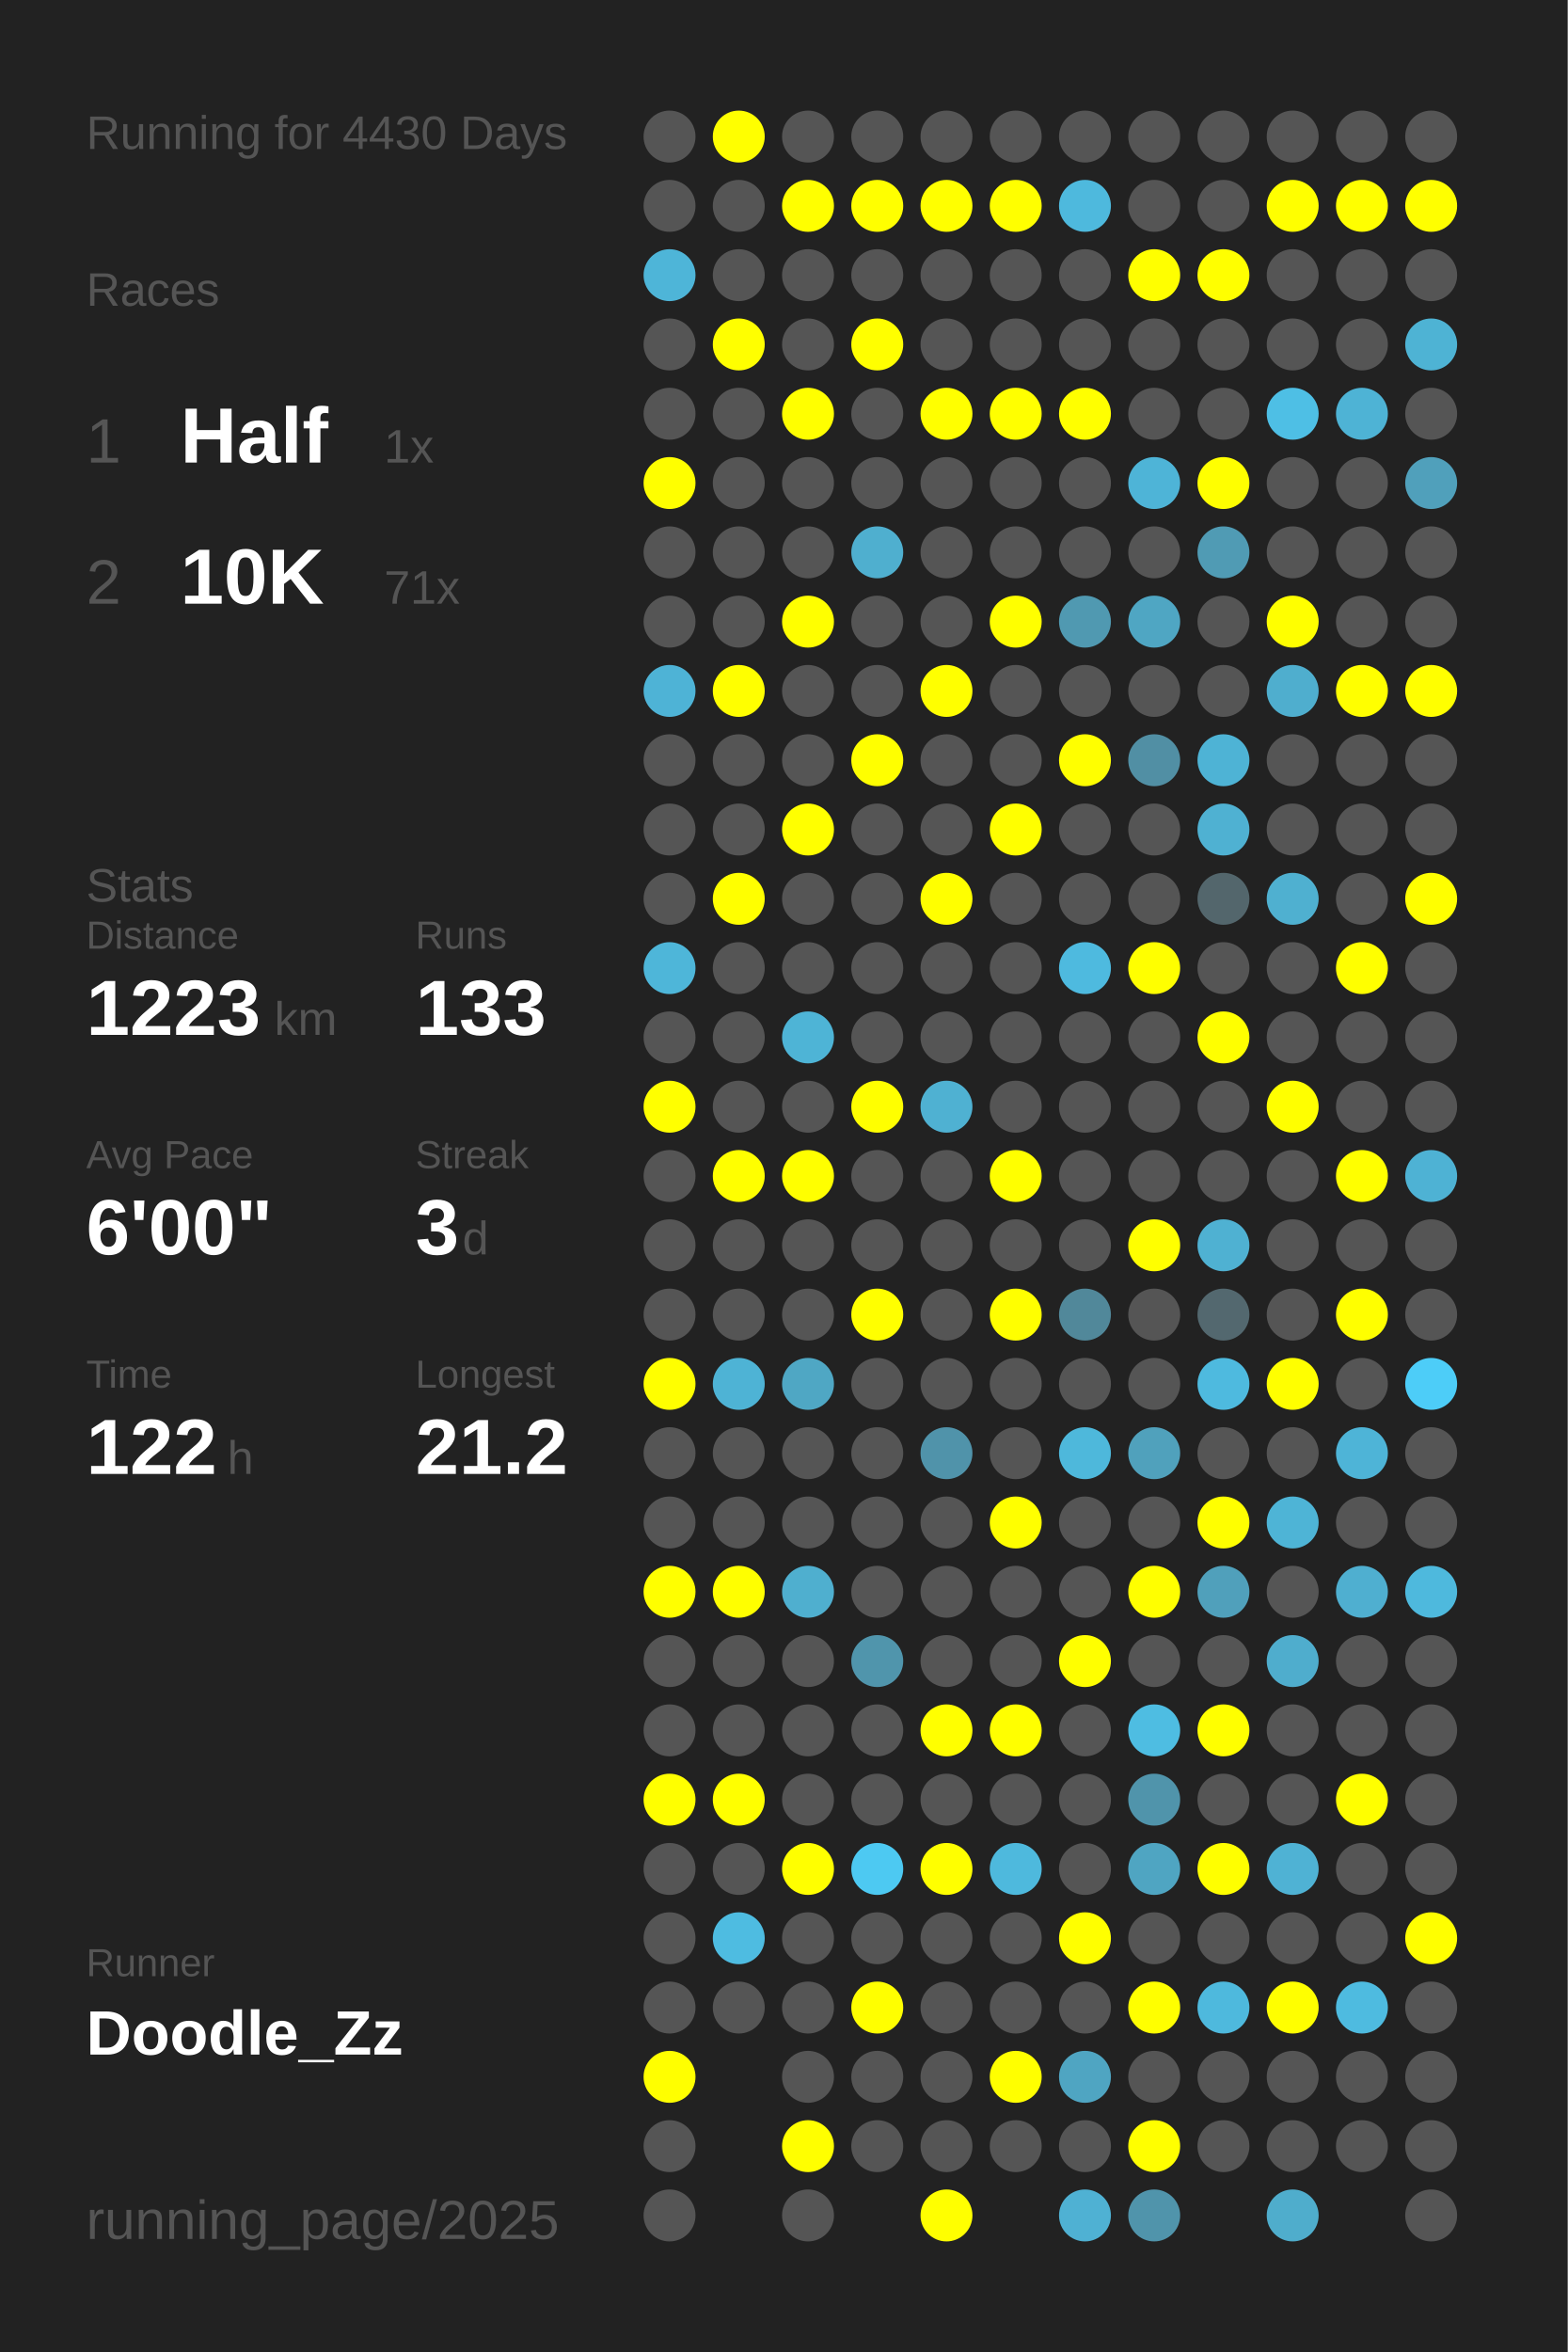
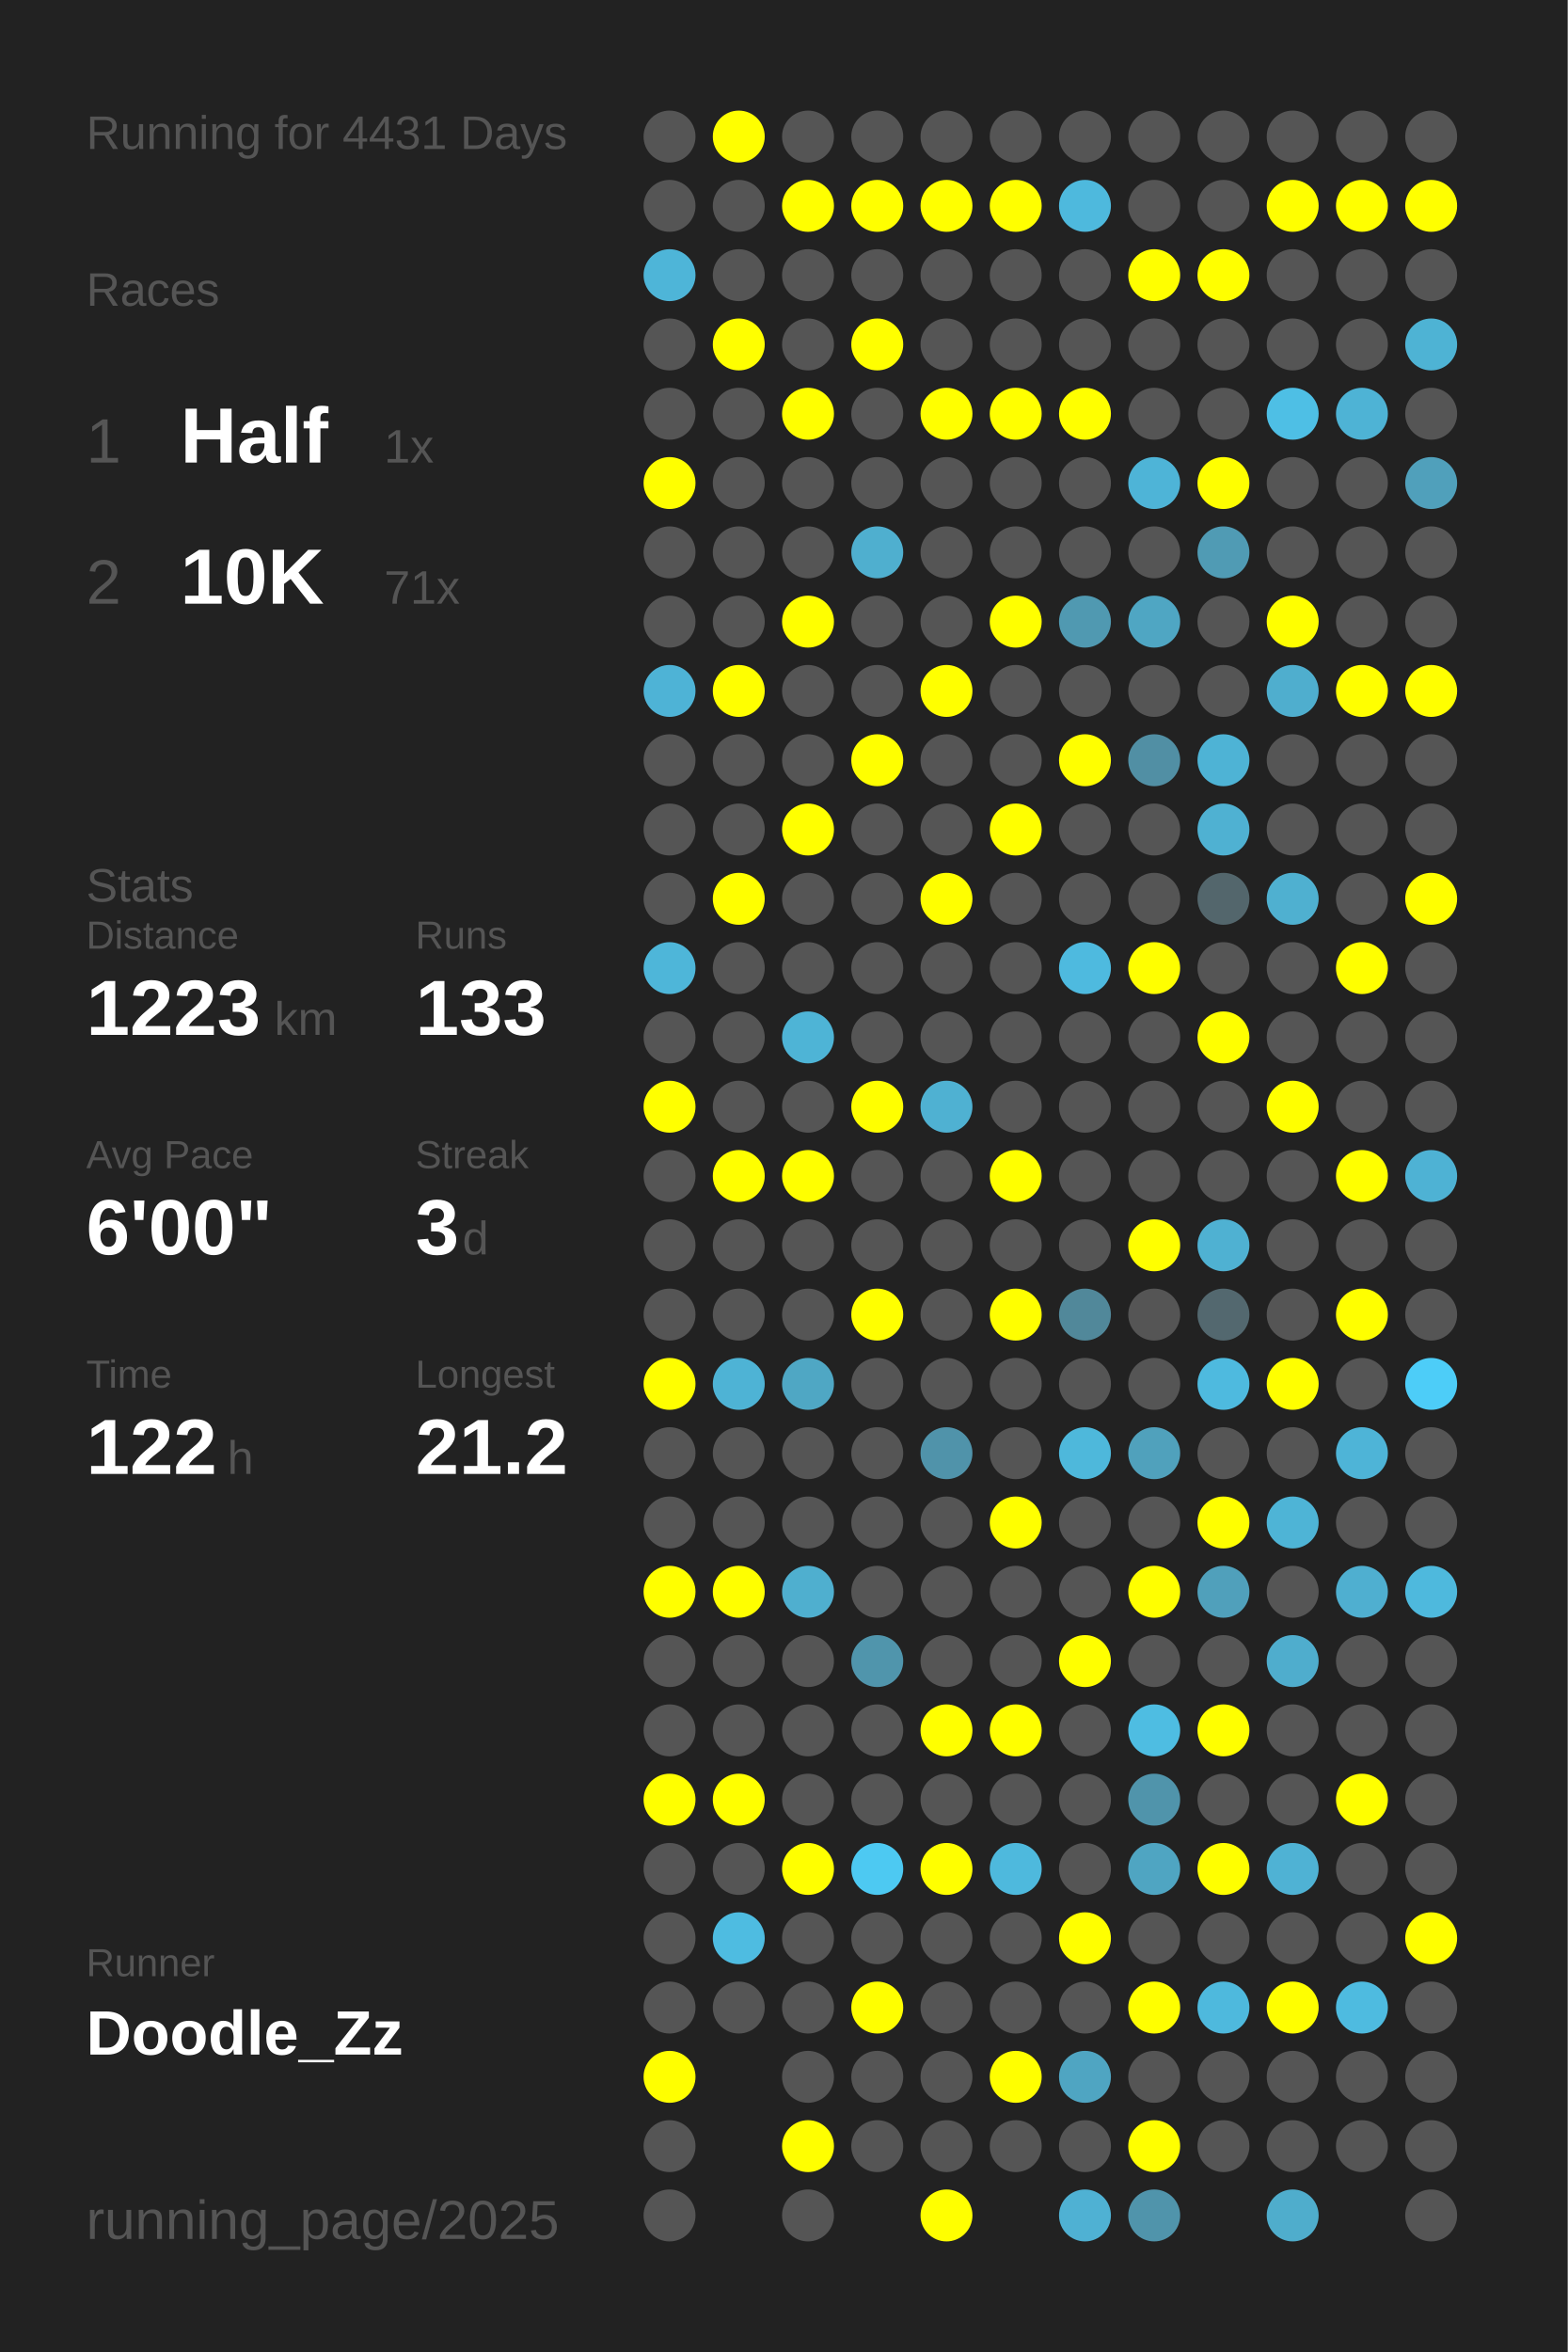
<svg xmlns="http://www.w3.org/2000/svg" baseProfile="full" height="300mm" version="1.1" viewBox="0,0,200,300" width="200mm">
  <defs />
  <rect fill="#222222" height="300" width="200" x="0" y="0" />
-   <text fill="#555555" style="font-size:6px; font-family:Arial;" x="11" y="19">Running for 4430 Days</text>
+   <text fill="#555555" style="font-size:6px; font-family:Arial;" x="11" y="19">Running for 4431 Days</text>
  <text fill="#555555" style="font-size:6px; font-family:Arial;" x="11" y="39">Races</text>
  <text fill="#555555" style="font-size:8px; font-family:Arial;" x="11" y="59">1</text>
  <text fill="#FFFFFF" style="font-size:10px; font-family:Arial; font-weight:bold;" x="23" y="59">Half</text>
  <text fill="#555555" style="font-size:6px; font-family:Arial;" x="49" y="59">1x</text>
  <text fill="#555555" style="font-size:8px; font-family:Arial;" x="11" y="77">2</text>
  <text fill="#FFFFFF" style="font-size:10px; font-family:Arial; font-weight:bold;" x="23" y="77">10K</text>
  <text fill="#555555" style="font-size:6px; font-family:Arial;" x="49" y="77">71x</text>
  <text fill="#555555" style="font-size:6px; font-family:Arial;" x="11" y="115">Stats</text>
  <text fill="#555555" style="font-size:5px; font-family:Arial;" x="11" y="121">Distance</text>
  <text fill="#FFFFFF" style="font-size:10px; font-family:Arial; font-weight:bold;" x="11" y="132">1223</text>
  <text fill="#555555" style="font-size:6px; font-family:Arial;" x="35" y="132">km</text>
  <text fill="#555555" style="font-size:5px; font-family:Arial;" x="53" y="121">Runs</text>
  <text fill="#FFFFFF" style="font-size:10px; font-family:Arial; font-weight:bold;" x="53" y="132">133</text>
  <text fill="#555555" style="font-size:5px; font-family:Arial;" x="11" y="149">Avg Pace</text>
  <text fill="#FFFFFF" style="font-size:10px; font-family:Arial; font-weight:bold;" x="11" y="160">6'00"</text>
  <text fill="#555555" style="font-size:5px; font-family:Arial;" x="53" y="149">Streak</text>
  <text fill="#FFFFFF" style="font-size:10px; font-family:Arial; font-weight:bold;" x="53" y="160">3</text>
  <text fill="#555555" style="font-size:6px; font-family:Arial;" x="59" y="160">d</text>
  <text fill="#555555" style="font-size:5px; font-family:Arial;" x="11" y="177">Time</text>
  <text fill="#FFFFFF" style="font-size:10px; font-family:Arial; font-weight:bold;" x="11" y="188">122</text>
  <text fill="#555555" style="font-size:6px; font-family:Arial;" x="29" y="188">h</text>
  <text fill="#555555" style="font-size:5px; font-family:Arial;" x="53" y="177">Longest</text>
  <text fill="#FFFFFF" style="font-size:10px; font-family:Arial; font-weight:bold;" x="53" y="188">21.2</text>
  <text fill="#555555" style="font-size:5px; font-family:Arial;" x="11" y="252.065">Runner</text>
  <text fill="#FFFFFF" style="font-size:8px; font-family:Arial; font-weight:bold;" x="11" y="262.065">Doodle_Zz</text>
  <text fill="#555555" style="font-size:7px; font-family:Arial;" x="11" y="285.581">running_page/2025</text>
  <circle cx="85.417" cy="17.419" fill="#555555" r="3.312" />
  <circle cx="85.417" cy="26.258" fill="#555555" r="3.312" />
  <circle cx="85.417" cy="35.097" fill="#4eb5d8" r="3.312" />
  <circle cx="85.417" cy="43.935" fill="#555555" r="3.312" />
  <circle cx="85.417" cy="52.774" fill="#555555" r="3.312" />
  <circle cx="85.417" cy="61.613" fill="#FFFF00" r="3.312" />
  <circle cx="85.417" cy="70.452" fill="#555555" r="3.312" />
  <circle cx="85.417" cy="79.29" fill="#555555" r="3.312" />
  <circle cx="85.417" cy="88.129" fill="#4eb3d6" r="3.312" />
  <circle cx="85.417" cy="96.968" fill="#555555" r="3.312" />
  <circle cx="85.417" cy="105.806" fill="#555555" r="3.312" />
  <circle cx="85.417" cy="114.645" fill="#555555" r="3.312" />
  <circle cx="85.417" cy="123.484" fill="#4eb6d9" r="3.312" />
  <circle cx="85.417" cy="132.323" fill="#555555" r="3.312" />
  <circle cx="85.417" cy="141.161" fill="#FFFF00" r="3.312" />
  <circle cx="85.417" cy="150" fill="#555555" r="3.312" />
  <circle cx="85.417" cy="158.839" fill="#555555" r="3.312" />
  <circle cx="85.417" cy="167.677" fill="#555555" r="3.312" />
  <circle cx="85.417" cy="176.516" fill="#FFFF00" r="3.312" />
  <circle cx="85.417" cy="185.355" fill="#555555" r="3.312" />
  <circle cx="85.417" cy="194.194" fill="#555555" r="3.312" />
  <circle cx="85.417" cy="203.032" fill="#FFFF00" r="3.312" />
  <circle cx="85.417" cy="211.871" fill="#555555" r="3.312" />
  <circle cx="85.417" cy="220.71" fill="#555555" r="3.312" />
  <circle cx="85.417" cy="229.548" fill="#FFFF00" r="3.312" />
  <circle cx="85.417" cy="238.387" fill="#555555" r="3.312" />
  <circle cx="85.417" cy="247.226" fill="#555555" r="3.312" />
  <circle cx="85.417" cy="256.065" fill="#555555" r="3.312" />
  <circle cx="85.417" cy="264.903" fill="#FFFF00" r="3.312" />
  <circle cx="85.417" cy="273.742" fill="#555555" r="3.312" />
  <circle cx="85.417" cy="282.581" fill="#555555" r="3.312" />
  <circle cx="94.25" cy="17.419" fill="#FFFF00" r="3.312" />
  <circle cx="94.25" cy="26.258" fill="#555555" r="3.312" />
  <circle cx="94.25" cy="35.097" fill="#555555" r="3.312" />
  <circle cx="94.25" cy="43.935" fill="#FFFF00" r="3.312" />
  <circle cx="94.25" cy="52.774" fill="#555555" r="3.312" />
  <circle cx="94.25" cy="61.613" fill="#555555" r="3.312" />
  <circle cx="94.25" cy="70.452" fill="#555555" r="3.312" />
  <circle cx="94.25" cy="79.29" fill="#555555" r="3.312" />
  <circle cx="94.25" cy="88.129" fill="#FFFF00" r="3.312" />
  <circle cx="94.25" cy="96.968" fill="#555555" r="3.312" />
  <circle cx="94.25" cy="105.806" fill="#555555" r="3.312" />
  <circle cx="94.25" cy="114.645" fill="#FFFF00" r="3.312" />
  <circle cx="94.25" cy="123.484" fill="#555555" r="3.312" />
  <circle cx="94.25" cy="132.323" fill="#555555" r="3.312" />
  <circle cx="94.25" cy="141.161" fill="#555555" r="3.312" />
  <circle cx="94.25" cy="150" fill="#FFFF00" r="3.312" />
  <circle cx="94.25" cy="158.839" fill="#555555" r="3.312" />
  <circle cx="94.25" cy="167.677" fill="#555555" r="3.312" />
  <circle cx="94.25" cy="176.516" fill="#4eb3d5" r="3.312" />
  <circle cx="94.25" cy="185.355" fill="#555555" r="3.312" />
  <circle cx="94.25" cy="194.194" fill="#555555" r="3.312" />
  <circle cx="94.25" cy="203.032" fill="#FFFF00" r="3.312" />
  <circle cx="94.25" cy="211.871" fill="#555555" r="3.312" />
  <circle cx="94.25" cy="220.71" fill="#555555" r="3.312" />
  <circle cx="94.25" cy="229.548" fill="#FFFF00" r="3.312" />
  <circle cx="94.25" cy="238.387" fill="#555555" r="3.312" />
  <circle cx="94.25" cy="247.226" fill="#4ebce1" r="3.312" />
  <circle cx="94.25" cy="256.065" fill="#555555" r="3.312" />
  <circle cx="103.083" cy="17.419" fill="#555555" r="3.312" />
  <circle cx="103.083" cy="26.258" fill="#FFFF00" r="3.312" />
  <circle cx="103.083" cy="35.097" fill="#555555" r="3.312" />
  <circle cx="103.083" cy="43.935" fill="#555555" r="3.312" />
  <circle cx="103.083" cy="52.774" fill="#FFFF00" r="3.312" />
  <circle cx="103.083" cy="61.613" fill="#555555" r="3.312" />
  <circle cx="103.083" cy="70.452" fill="#555555" r="3.312" />
  <circle cx="103.083" cy="79.29" fill="#FFFF00" r="3.312" />
  <circle cx="103.083" cy="88.129" fill="#555555" r="3.312" />
  <circle cx="103.083" cy="96.968" fill="#555555" r="3.312" />
  <circle cx="103.083" cy="105.806" fill="#FFFF00" r="3.312" />
  <circle cx="103.083" cy="114.645" fill="#555555" r="3.312" />
  <circle cx="103.083" cy="123.484" fill="#555555" r="3.312" />
  <circle cx="103.083" cy="132.323" fill="#4eb4d6" r="3.312" />
  <circle cx="103.083" cy="141.161" fill="#555555" r="3.312" />
  <circle cx="103.083" cy="150" fill="#FFFF00" r="3.312" />
  <circle cx="103.083" cy="158.839" fill="#555555" r="3.312" />
  <circle cx="103.083" cy="167.677" fill="#555555" r="3.312" />
  <circle cx="103.083" cy="176.516" fill="#4fa7c4" r="3.312" />
  <circle cx="103.083" cy="185.355" fill="#555555" r="3.312" />
  <circle cx="103.083" cy="194.194" fill="#555555" r="3.312" />
  <circle cx="103.083" cy="203.032" fill="#4fafcf" r="3.312" />
  <circle cx="103.083" cy="211.871" fill="#555555" r="3.312" />
  <circle cx="103.083" cy="220.71" fill="#555555" r="3.312" />
  <circle cx="103.083" cy="229.548" fill="#555555" r="3.312" />
  <circle cx="103.083" cy="238.387" fill="#FFFF00" r="3.312" />
  <circle cx="103.083" cy="247.226" fill="#555555" r="3.312" />
  <circle cx="103.083" cy="256.065" fill="#555555" r="3.312" />
  <circle cx="103.083" cy="264.903" fill="#555555" r="3.312" />
  <circle cx="103.083" cy="273.742" fill="#FFFF00" r="3.312" />
  <circle cx="103.083" cy="282.581" fill="#555555" r="3.312" />
  <circle cx="111.917" cy="17.419" fill="#555555" r="3.312" />
  <circle cx="111.917" cy="26.258" fill="#FFFF00" r="3.312" />
  <circle cx="111.917" cy="35.097" fill="#555555" r="3.312" />
  <circle cx="111.917" cy="43.935" fill="#FFFF00" r="3.312" />
  <circle cx="111.917" cy="52.774" fill="#555555" r="3.312" />
  <circle cx="111.917" cy="61.613" fill="#555555" r="3.312" />
  <circle cx="111.917" cy="70.452" fill="#4fafcf" r="3.312" />
  <circle cx="111.917" cy="79.29" fill="#555555" r="3.312" />
  <circle cx="111.917" cy="88.129" fill="#555555" r="3.312" />
  <circle cx="111.917" cy="96.968" fill="#FFFF00" r="3.312" />
  <circle cx="111.917" cy="105.806" fill="#555555" r="3.312" />
  <circle cx="111.917" cy="114.645" fill="#555555" r="3.312" />
  <circle cx="111.917" cy="123.484" fill="#555555" r="3.312" />
  <circle cx="111.917" cy="132.323" fill="#555555" r="3.312" />
  <circle cx="111.917" cy="141.161" fill="#FFFF00" r="3.312" />
  <circle cx="111.917" cy="150" fill="#555555" r="3.312" />
  <circle cx="111.917" cy="158.839" fill="#555555" r="3.312" />
  <circle cx="111.917" cy="167.677" fill="#FFFF00" r="3.312" />
  <circle cx="111.917" cy="176.516" fill="#555555" r="3.312" />
  <circle cx="111.917" cy="185.355" fill="#555555" r="3.312" />
  <circle cx="111.917" cy="194.194" fill="#555555" r="3.312" />
  <circle cx="111.917" cy="203.032" fill="#555555" r="3.312" />
  <circle cx="111.917" cy="211.871" fill="#5095ac" r="3.312" />
  <circle cx="111.917" cy="220.71" fill="#555555" r="3.312" />
  <circle cx="111.917" cy="229.548" fill="#555555" r="3.312" />
  <circle cx="111.917" cy="238.387" fill="#4dc9f2" r="3.312" />
  <circle cx="111.917" cy="247.226" fill="#555555" r="3.312" />
  <circle cx="111.917" cy="256.065" fill="#FFFF00" r="3.312" />
  <circle cx="111.917" cy="264.903" fill="#555555" r="3.312" />
  <circle cx="111.917" cy="273.742" fill="#555555" r="3.312" />
  <circle cx="120.75" cy="17.419" fill="#555555" r="3.312" />
  <circle cx="120.75" cy="26.258" fill="#FFFF00" r="3.312" />
  <circle cx="120.75" cy="35.097" fill="#555555" r="3.312" />
  <circle cx="120.75" cy="43.935" fill="#555555" r="3.312" />
  <circle cx="120.75" cy="52.774" fill="#FFFF00" r="3.312" />
  <circle cx="120.75" cy="61.613" fill="#555555" r="3.312" />
  <circle cx="120.75" cy="70.452" fill="#555555" r="3.312" />
  <circle cx="120.75" cy="79.29" fill="#555555" r="3.312" />
  <circle cx="120.75" cy="88.129" fill="#FFFF00" r="3.312" />
  <circle cx="120.75" cy="96.968" fill="#555555" r="3.312" />
  <circle cx="120.75" cy="105.806" fill="#555555" r="3.312" />
  <circle cx="120.75" cy="114.645" fill="#FFFF00" r="3.312" />
  <circle cx="120.75" cy="123.484" fill="#555555" r="3.312" />
  <circle cx="120.75" cy="132.323" fill="#555555" r="3.312" />
  <circle cx="120.75" cy="141.161" fill="#4fb1d2" r="3.312" />
  <circle cx="120.75" cy="150" fill="#555555" r="3.312" />
  <circle cx="120.75" cy="158.839" fill="#555555" r="3.312" />
  <circle cx="120.75" cy="167.677" fill="#555555" r="3.312" />
  <circle cx="120.75" cy="176.516" fill="#555555" r="3.312" />
  <circle cx="120.75" cy="185.355" fill="#5093aa" r="3.312" />
  <circle cx="120.75" cy="194.194" fill="#555555" r="3.312" />
  <circle cx="120.75" cy="203.032" fill="#555555" r="3.312" />
  <circle cx="120.75" cy="211.871" fill="#555555" r="3.312" />
  <circle cx="120.75" cy="220.71" fill="#FFFF00" r="3.312" />
  <circle cx="120.75" cy="229.548" fill="#555555" r="3.312" />
  <circle cx="120.75" cy="238.387" fill="#FFFF00" r="3.312" />
  <circle cx="120.75" cy="247.226" fill="#555555" r="3.312" />
  <circle cx="120.75" cy="256.065" fill="#555555" r="3.312" />
  <circle cx="120.75" cy="264.903" fill="#555555" r="3.312" />
  <circle cx="120.75" cy="273.742" fill="#555555" r="3.312" />
  <circle cx="120.75" cy="282.581" fill="#FFFF00" r="3.312" />
  <circle cx="129.583" cy="17.419" fill="#555555" r="3.312" />
  <circle cx="129.583" cy="26.258" fill="#FFFF00" r="3.312" />
  <circle cx="129.583" cy="35.097" fill="#555555" r="3.312" />
  <circle cx="129.583" cy="43.935" fill="#555555" r="3.312" />
  <circle cx="129.583" cy="52.774" fill="#FFFF00" r="3.312" />
  <circle cx="129.583" cy="61.613" fill="#555555" r="3.312" />
  <circle cx="129.583" cy="70.452" fill="#555555" r="3.312" />
  <circle cx="129.583" cy="79.29" fill="#FFFF00" r="3.312" />
  <circle cx="129.583" cy="88.129" fill="#555555" r="3.312" />
  <circle cx="129.583" cy="96.968" fill="#555555" r="3.312" />
  <circle cx="129.583" cy="105.806" fill="#FFFF00" r="3.312" />
  <circle cx="129.583" cy="114.645" fill="#555555" r="3.312" />
  <circle cx="129.583" cy="123.484" fill="#555555" r="3.312" />
  <circle cx="129.583" cy="132.323" fill="#555555" r="3.312" />
  <circle cx="129.583" cy="141.161" fill="#555555" r="3.312" />
  <circle cx="129.583" cy="150" fill="#FFFF00" r="3.312" />
  <circle cx="129.583" cy="158.839" fill="#555555" r="3.312" />
  <circle cx="129.583" cy="167.677" fill="#FFFF00" r="3.312" />
  <circle cx="129.583" cy="176.516" fill="#555555" r="3.312" />
  <circle cx="129.583" cy="185.355" fill="#555555" r="3.312" />
  <circle cx="129.583" cy="194.194" fill="#FFFF00" r="3.312" />
  <circle cx="129.583" cy="203.032" fill="#555555" r="3.312" />
  <circle cx="129.583" cy="211.871" fill="#555555" r="3.312" />
  <circle cx="129.583" cy="220.71" fill="#FFFF00" r="3.312" />
  <circle cx="129.583" cy="229.548" fill="#555555" r="3.312" />
  <circle cx="129.583" cy="238.387" fill="#4eb9dd" r="3.312" />
  <circle cx="129.583" cy="247.226" fill="#555555" r="3.312" />
  <circle cx="129.583" cy="256.065" fill="#555555" r="3.312" />
  <circle cx="129.583" cy="264.903" fill="#FFFF00" r="3.312" />
  <circle cx="129.583" cy="273.742" fill="#555555" r="3.312" />
  <circle cx="138.417" cy="17.419" fill="#555555" r="3.312" />
  <circle cx="138.417" cy="26.258" fill="#4eb9dd" r="3.312" />
  <circle cx="138.417" cy="35.097" fill="#555555" r="3.312" />
  <circle cx="138.417" cy="43.935" fill="#555555" r="3.312" />
  <circle cx="138.417" cy="52.774" fill="#FFFF00" r="3.312" />
  <circle cx="138.417" cy="61.613" fill="#555555" r="3.312" />
  <circle cx="138.417" cy="70.452" fill="#555555" r="3.312" />
  <circle cx="138.417" cy="79.29" fill="#5099b1" r="3.312" />
  <circle cx="138.417" cy="88.129" fill="#555555" r="3.312" />
  <circle cx="138.417" cy="96.968" fill="#FFFF00" r="3.312" />
  <circle cx="138.417" cy="105.806" fill="#555555" r="3.312" />
  <circle cx="138.417" cy="114.645" fill="#555555" r="3.312" />
  <circle cx="138.417" cy="123.484" fill="#4ebadf" r="3.312" />
  <circle cx="138.417" cy="132.323" fill="#555555" r="3.312" />
  <circle cx="138.417" cy="141.161" fill="#555555" r="3.312" />
  <circle cx="138.417" cy="150" fill="#555555" r="3.312" />
  <circle cx="138.417" cy="158.839" fill="#555555" r="3.312" />
  <circle cx="138.417" cy="167.677" fill="#51889a" r="3.312" />
  <circle cx="138.417" cy="176.516" fill="#555555" r="3.312" />
  <circle cx="138.417" cy="185.355" fill="#4eb8db" r="3.312" />
  <circle cx="138.417" cy="194.194" fill="#555555" r="3.312" />
  <circle cx="138.417" cy="203.032" fill="#555555" r="3.312" />
  <circle cx="138.417" cy="211.871" fill="#FFFF00" r="3.312" />
  <circle cx="138.417" cy="220.71" fill="#555555" r="3.312" />
  <circle cx="138.417" cy="229.548" fill="#555555" r="3.312" />
  <circle cx="138.417" cy="238.387" fill="#555555" r="3.312" />
  <circle cx="138.417" cy="247.226" fill="#FFFF00" r="3.312" />
  <circle cx="138.417" cy="256.065" fill="#555555" r="3.312" />
  <circle cx="138.417" cy="264.903" fill="#4fa5c2" r="3.312" />
  <circle cx="138.417" cy="273.742" fill="#555555" r="3.312" />
  <circle cx="138.417" cy="282.581" fill="#4fb1d3" r="3.312" />
  <circle cx="147.25" cy="17.419" fill="#555555" r="3.312" />
  <circle cx="147.25" cy="26.258" fill="#555555" r="3.312" />
  <circle cx="147.25" cy="35.097" fill="#FFFF00" r="3.312" />
  <circle cx="147.25" cy="43.935" fill="#555555" r="3.312" />
  <circle cx="147.25" cy="52.774" fill="#555555" r="3.312" />
  <circle cx="147.25" cy="61.613" fill="#4eb4d7" r="3.312" />
  <circle cx="147.25" cy="70.452" fill="#555555" r="3.312" />
  <circle cx="147.25" cy="79.29" fill="#4fa6c3" r="3.312" />
  <circle cx="147.25" cy="88.129" fill="#555555" r="3.312" />
  <circle cx="147.25" cy="96.968" fill="#518fa4" r="3.312" />
  <circle cx="147.25" cy="105.806" fill="#555555" r="3.312" />
  <circle cx="147.25" cy="114.645" fill="#555555" r="3.312" />
  <circle cx="147.25" cy="123.484" fill="#FFFF00" r="3.312" />
  <circle cx="147.25" cy="132.323" fill="#555555" r="3.312" />
  <circle cx="147.25" cy="141.161" fill="#555555" r="3.312" />
  <circle cx="147.25" cy="150" fill="#555555" r="3.312" />
  <circle cx="147.25" cy="158.839" fill="#FFFF00" r="3.312" />
  <circle cx="147.25" cy="167.677" fill="#555555" r="3.312" />
  <circle cx="147.25" cy="176.516" fill="#555555" r="3.312" />
  <circle cx="147.25" cy="185.355" fill="#50a1bc" r="3.312" />
  <circle cx="147.25" cy="194.194" fill="#555555" r="3.312" />
  <circle cx="147.25" cy="203.032" fill="#FFFF00" r="3.312" />
  <circle cx="147.25" cy="211.871" fill="#555555" r="3.312" />
  <circle cx="147.25" cy="220.71" fill="#4ebde2" r="3.312" />
  <circle cx="147.25" cy="229.548" fill="#5094ab" r="3.312" />
  <circle cx="147.25" cy="238.387" fill="#4fa5c2" r="3.312" />
  <circle cx="147.25" cy="247.226" fill="#555555" r="3.312" />
  <circle cx="147.25" cy="256.065" fill="#FFFF00" r="3.312" />
  <circle cx="147.25" cy="264.903" fill="#555555" r="3.312" />
  <circle cx="147.25" cy="273.742" fill="#FFFF00" r="3.312" />
  <circle cx="147.25" cy="282.581" fill="#5094ab" r="3.312" />
  <circle cx="156.083" cy="17.419" fill="#555555" r="3.312" />
  <circle cx="156.083" cy="26.258" fill="#555555" r="3.312" />
  <circle cx="156.083" cy="35.097" fill="#FFFF00" r="3.312" />
  <circle cx="156.083" cy="43.935" fill="#555555" r="3.312" />
  <circle cx="156.083" cy="52.774" fill="#555555" r="3.312" />
  <circle cx="156.083" cy="61.613" fill="#FFFF00" r="3.312" />
  <circle cx="156.083" cy="70.452" fill="#509bb4" r="3.312" />
  <circle cx="156.083" cy="79.29" fill="#555555" r="3.312" />
  <circle cx="156.083" cy="88.129" fill="#555555" r="3.312" />
  <circle cx="156.083" cy="96.968" fill="#4eb3d5" r="3.312" />
  <circle cx="156.083" cy="105.806" fill="#4fb1d2" r="3.312" />
  <circle cx="156.083" cy="114.645" fill="#53666c" r="3.312" />
  <circle cx="156.083" cy="123.484" fill="#555555" r="3.312" />
  <circle cx="156.083" cy="132.323" fill="#FFFF00" r="3.312" />
  <circle cx="156.083" cy="141.161" fill="#555555" r="3.312" />
  <circle cx="156.083" cy="150" fill="#555555" r="3.312" />
  <circle cx="156.083" cy="158.839" fill="#4fb1d2" r="3.312" />
  <circle cx="156.083" cy="167.677" fill="#53686f" r="3.312" />
  <circle cx="156.083" cy="176.516" fill="#4ebadf" r="3.312" />
  <circle cx="156.083" cy="185.355" fill="#555555" r="3.312" />
  <circle cx="156.083" cy="194.194" fill="#FFFF00" r="3.312" />
  <circle cx="156.083" cy="203.032" fill="#50a0bb" r="3.312" />
  <circle cx="156.083" cy="211.871" fill="#555555" r="3.312" />
  <circle cx="156.083" cy="220.71" fill="#FFFF00" r="3.312" />
  <circle cx="156.083" cy="229.548" fill="#555555" r="3.312" />
  <circle cx="156.083" cy="238.387" fill="#FFFF00" r="3.312" />
  <circle cx="156.083" cy="247.226" fill="#555555" r="3.312" />
  <circle cx="156.083" cy="256.065" fill="#4eb9dd" r="3.312" />
  <circle cx="156.083" cy="264.903" fill="#555555" r="3.312" />
  <circle cx="156.083" cy="273.742" fill="#555555" r="3.312" />
  <circle cx="164.917" cy="17.419" fill="#555555" r="3.312" />
  <circle cx="164.917" cy="26.258" fill="#FFFF00" r="3.312" />
  <circle cx="164.917" cy="35.097" fill="#555555" r="3.312" />
  <circle cx="164.917" cy="43.935" fill="#555555" r="3.312" />
  <circle cx="164.917" cy="52.774" fill="#4ebfe5" r="3.312" />
  <circle cx="164.917" cy="61.613" fill="#555555" r="3.312" />
  <circle cx="164.917" cy="70.452" fill="#555555" r="3.312" />
  <circle cx="164.917" cy="79.29" fill="#FFFF00" r="3.312" />
  <circle cx="164.917" cy="88.129" fill="#4faece" r="3.312" />
  <circle cx="164.917" cy="96.968" fill="#555555" r="3.312" />
  <circle cx="164.917" cy="105.806" fill="#555555" r="3.312" />
  <circle cx="164.917" cy="114.645" fill="#4fb0d0" r="3.312" />
  <circle cx="164.917" cy="123.484" fill="#555555" r="3.312" />
  <circle cx="164.917" cy="132.323" fill="#555555" r="3.312" />
  <circle cx="164.917" cy="141.161" fill="#FFFF00" r="3.312" />
  <circle cx="164.917" cy="150" fill="#555555" r="3.312" />
  <circle cx="164.917" cy="158.839" fill="#555555" r="3.312" />
  <circle cx="164.917" cy="167.677" fill="#555555" r="3.312" />
  <circle cx="164.917" cy="176.516" fill="#FFFF00" r="3.312" />
  <circle cx="164.917" cy="185.355" fill="#555555" r="3.312" />
  <circle cx="164.917" cy="194.194" fill="#4eb4d6" r="3.312" />
  <circle cx="164.917" cy="203.032" fill="#555555" r="3.312" />
  <circle cx="164.917" cy="211.871" fill="#4fadcd" r="3.312" />
  <circle cx="164.917" cy="220.71" fill="#555555" r="3.312" />
  <circle cx="164.917" cy="229.548" fill="#555555" r="3.312" />
  <circle cx="164.917" cy="238.387" fill="#4fb2d4" r="3.312" />
  <circle cx="164.917" cy="247.226" fill="#555555" r="3.312" />
  <circle cx="164.917" cy="256.065" fill="#FFFF00" r="3.312" />
  <circle cx="164.917" cy="264.903" fill="#555555" r="3.312" />
  <circle cx="164.917" cy="273.742" fill="#555555" r="3.312" />
  <circle cx="164.917" cy="282.581" fill="#4fadcc" r="3.312" />
  <circle cx="173.75" cy="17.419" fill="#555555" r="3.312" />
  <circle cx="173.75" cy="26.258" fill="#FFFF00" r="3.312" />
  <circle cx="173.75" cy="35.097" fill="#555555" r="3.312" />
  <circle cx="173.75" cy="43.935" fill="#555555" r="3.312" />
  <circle cx="173.75" cy="52.774" fill="#4eb3d5" r="3.312" />
  <circle cx="173.75" cy="61.613" fill="#555555" r="3.312" />
  <circle cx="173.75" cy="70.452" fill="#555555" r="3.312" />
  <circle cx="173.75" cy="79.29" fill="#555555" r="3.312" />
  <circle cx="173.75" cy="88.129" fill="#FFFF00" r="3.312" />
  <circle cx="173.75" cy="96.968" fill="#555555" r="3.312" />
  <circle cx="173.75" cy="105.806" fill="#555555" r="3.312" />
  <circle cx="173.75" cy="114.645" fill="#555555" r="3.312" />
  <circle cx="173.75" cy="123.484" fill="#FFFF00" r="3.312" />
  <circle cx="173.75" cy="132.323" fill="#555555" r="3.312" />
  <circle cx="173.75" cy="141.161" fill="#555555" r="3.312" />
  <circle cx="173.75" cy="150" fill="#FFFF00" r="3.312" />
  <circle cx="173.75" cy="158.839" fill="#555555" r="3.312" />
  <circle cx="173.75" cy="167.677" fill="#FFFF00" r="3.312" />
  <circle cx="173.75" cy="176.516" fill="#555555" r="3.312" />
  <circle cx="173.75" cy="185.355" fill="#4eb4d7" r="3.312" />
  <circle cx="173.75" cy="194.194" fill="#555555" r="3.312" />
  <circle cx="173.75" cy="203.032" fill="#4fafd0" r="3.312" />
  <circle cx="173.75" cy="211.871" fill="#555555" r="3.312" />
  <circle cx="173.75" cy="220.71" fill="#555555" r="3.312" />
  <circle cx="173.75" cy="229.548" fill="#FFFF00" r="3.312" />
  <circle cx="173.75" cy="238.387" fill="#555555" r="3.312" />
  <circle cx="173.75" cy="247.226" fill="#555555" r="3.312" />
  <circle cx="173.75" cy="256.065" fill="#4ebbe0" r="3.312" />
  <circle cx="173.75" cy="264.903" fill="#555555" r="3.312" />
  <circle cx="173.75" cy="273.742" fill="#555555" r="3.312" />
  <circle cx="182.583" cy="17.419" fill="#555555" r="3.312" />
  <circle cx="182.583" cy="26.258" fill="#FFFF00" r="3.312" />
  <circle cx="182.583" cy="35.097" fill="#555555" r="3.312" />
  <circle cx="182.583" cy="43.935" fill="#4eb3d4" r="3.312" />
  <circle cx="182.583" cy="52.774" fill="#555555" r="3.312" />
  <circle cx="182.583" cy="61.613" fill="#50a0bb" r="3.312" />
  <circle cx="182.583" cy="70.452" fill="#555555" r="3.312" />
  <circle cx="182.583" cy="79.29" fill="#555555" r="3.312" />
  <circle cx="182.583" cy="88.129" fill="#FFFF00" r="3.312" />
  <circle cx="182.583" cy="96.968" fill="#555555" r="3.312" />
  <circle cx="182.583" cy="105.806" fill="#555555" r="3.312" />
  <circle cx="182.583" cy="114.645" fill="#FFFF00" r="3.312" />
  <circle cx="182.583" cy="123.484" fill="#555555" r="3.312" />
  <circle cx="182.583" cy="132.323" fill="#555555" r="3.312" />
  <circle cx="182.583" cy="141.161" fill="#555555" r="3.312" />
  <circle cx="182.583" cy="150" fill="#4eb2d4" r="3.312" />
  <circle cx="182.583" cy="158.839" fill="#555555" r="3.312" />
  <circle cx="182.583" cy="167.677" fill="#555555" r="3.312" />
  <circle cx="182.583" cy="176.516" fill="#4dcdf8" r="3.312" />
  <circle cx="182.583" cy="185.355" fill="#555555" r="3.312" />
  <circle cx="182.583" cy="194.194" fill="#555555" r="3.312" />
  <circle cx="182.583" cy="203.032" fill="#4eb9dd" r="3.312" />
  <circle cx="182.583" cy="211.871" fill="#555555" r="3.312" />
  <circle cx="182.583" cy="220.71" fill="#555555" r="3.312" />
  <circle cx="182.583" cy="229.548" fill="#555555" r="3.312" />
  <circle cx="182.583" cy="238.387" fill="#555555" r="3.312" />
  <circle cx="182.583" cy="247.226" fill="#FFFF00" r="3.312" />
  <circle cx="182.583" cy="256.065" fill="#555555" r="3.312" />
  <circle cx="182.583" cy="264.903" fill="#555555" r="3.312" />
  <circle cx="182.583" cy="273.742" fill="#555555" r="3.312" />
  <circle cx="182.583" cy="282.581" fill="#555555" r="3.312" />
</svg>
